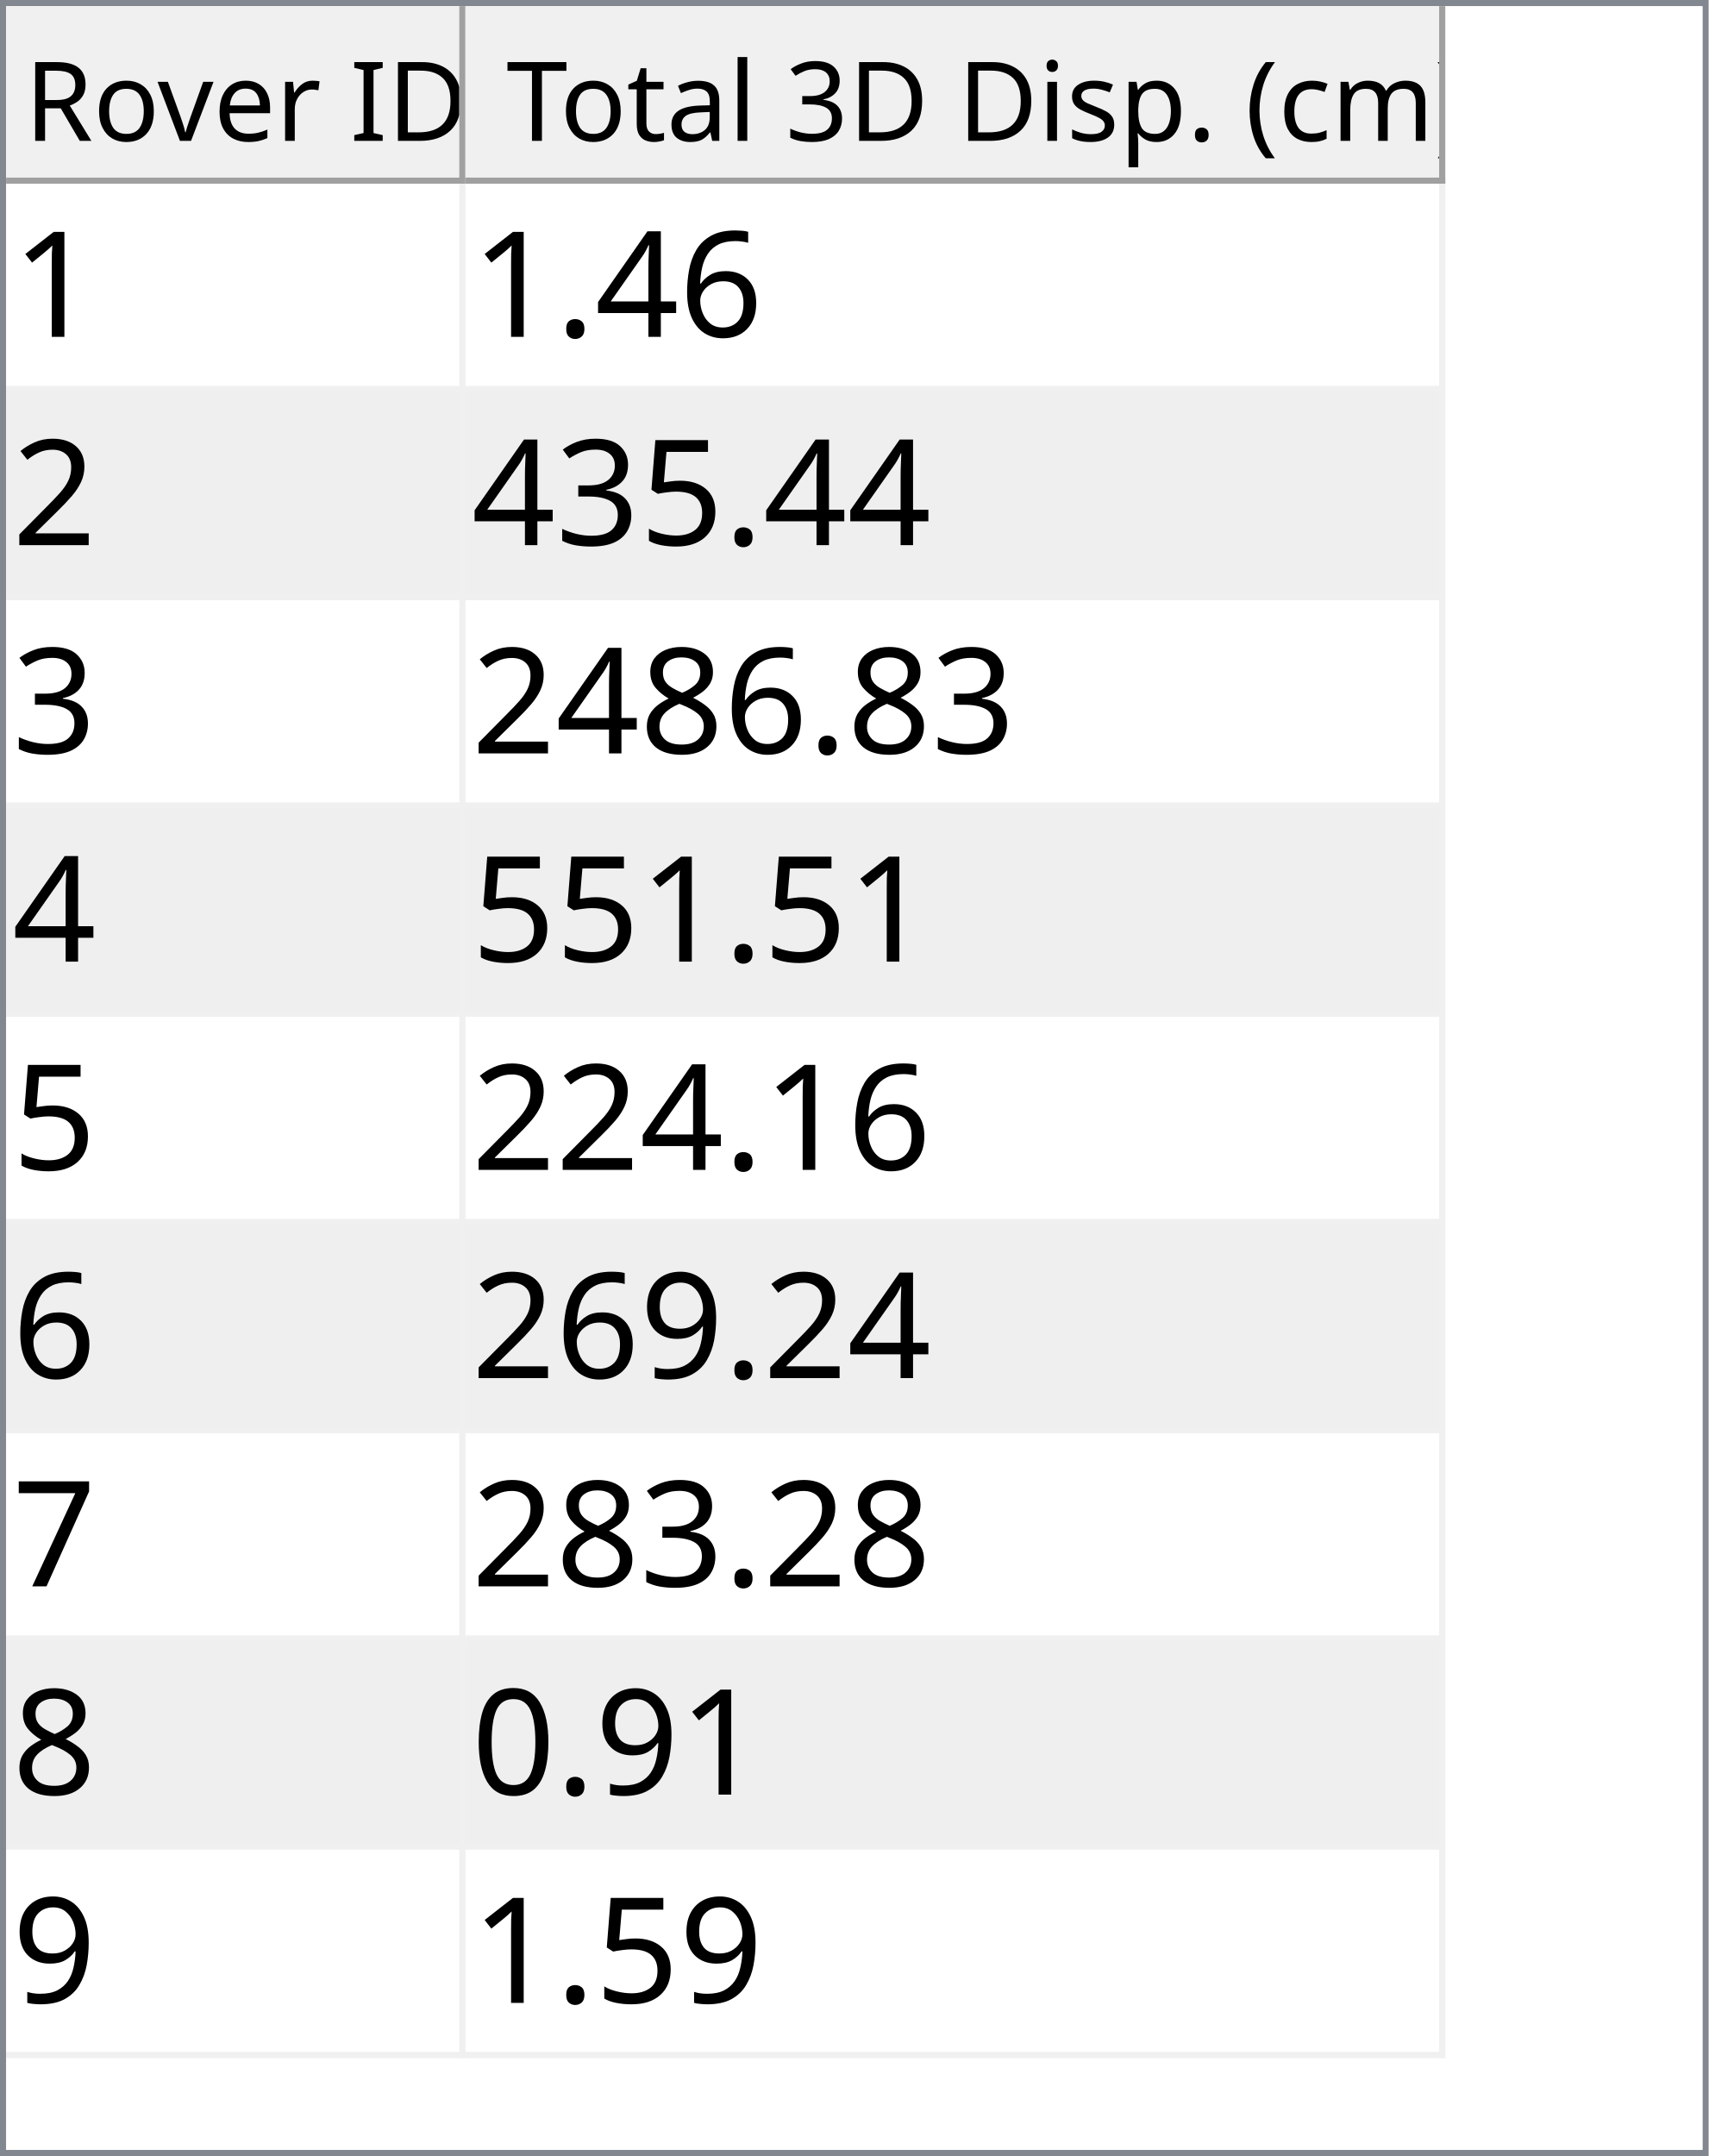
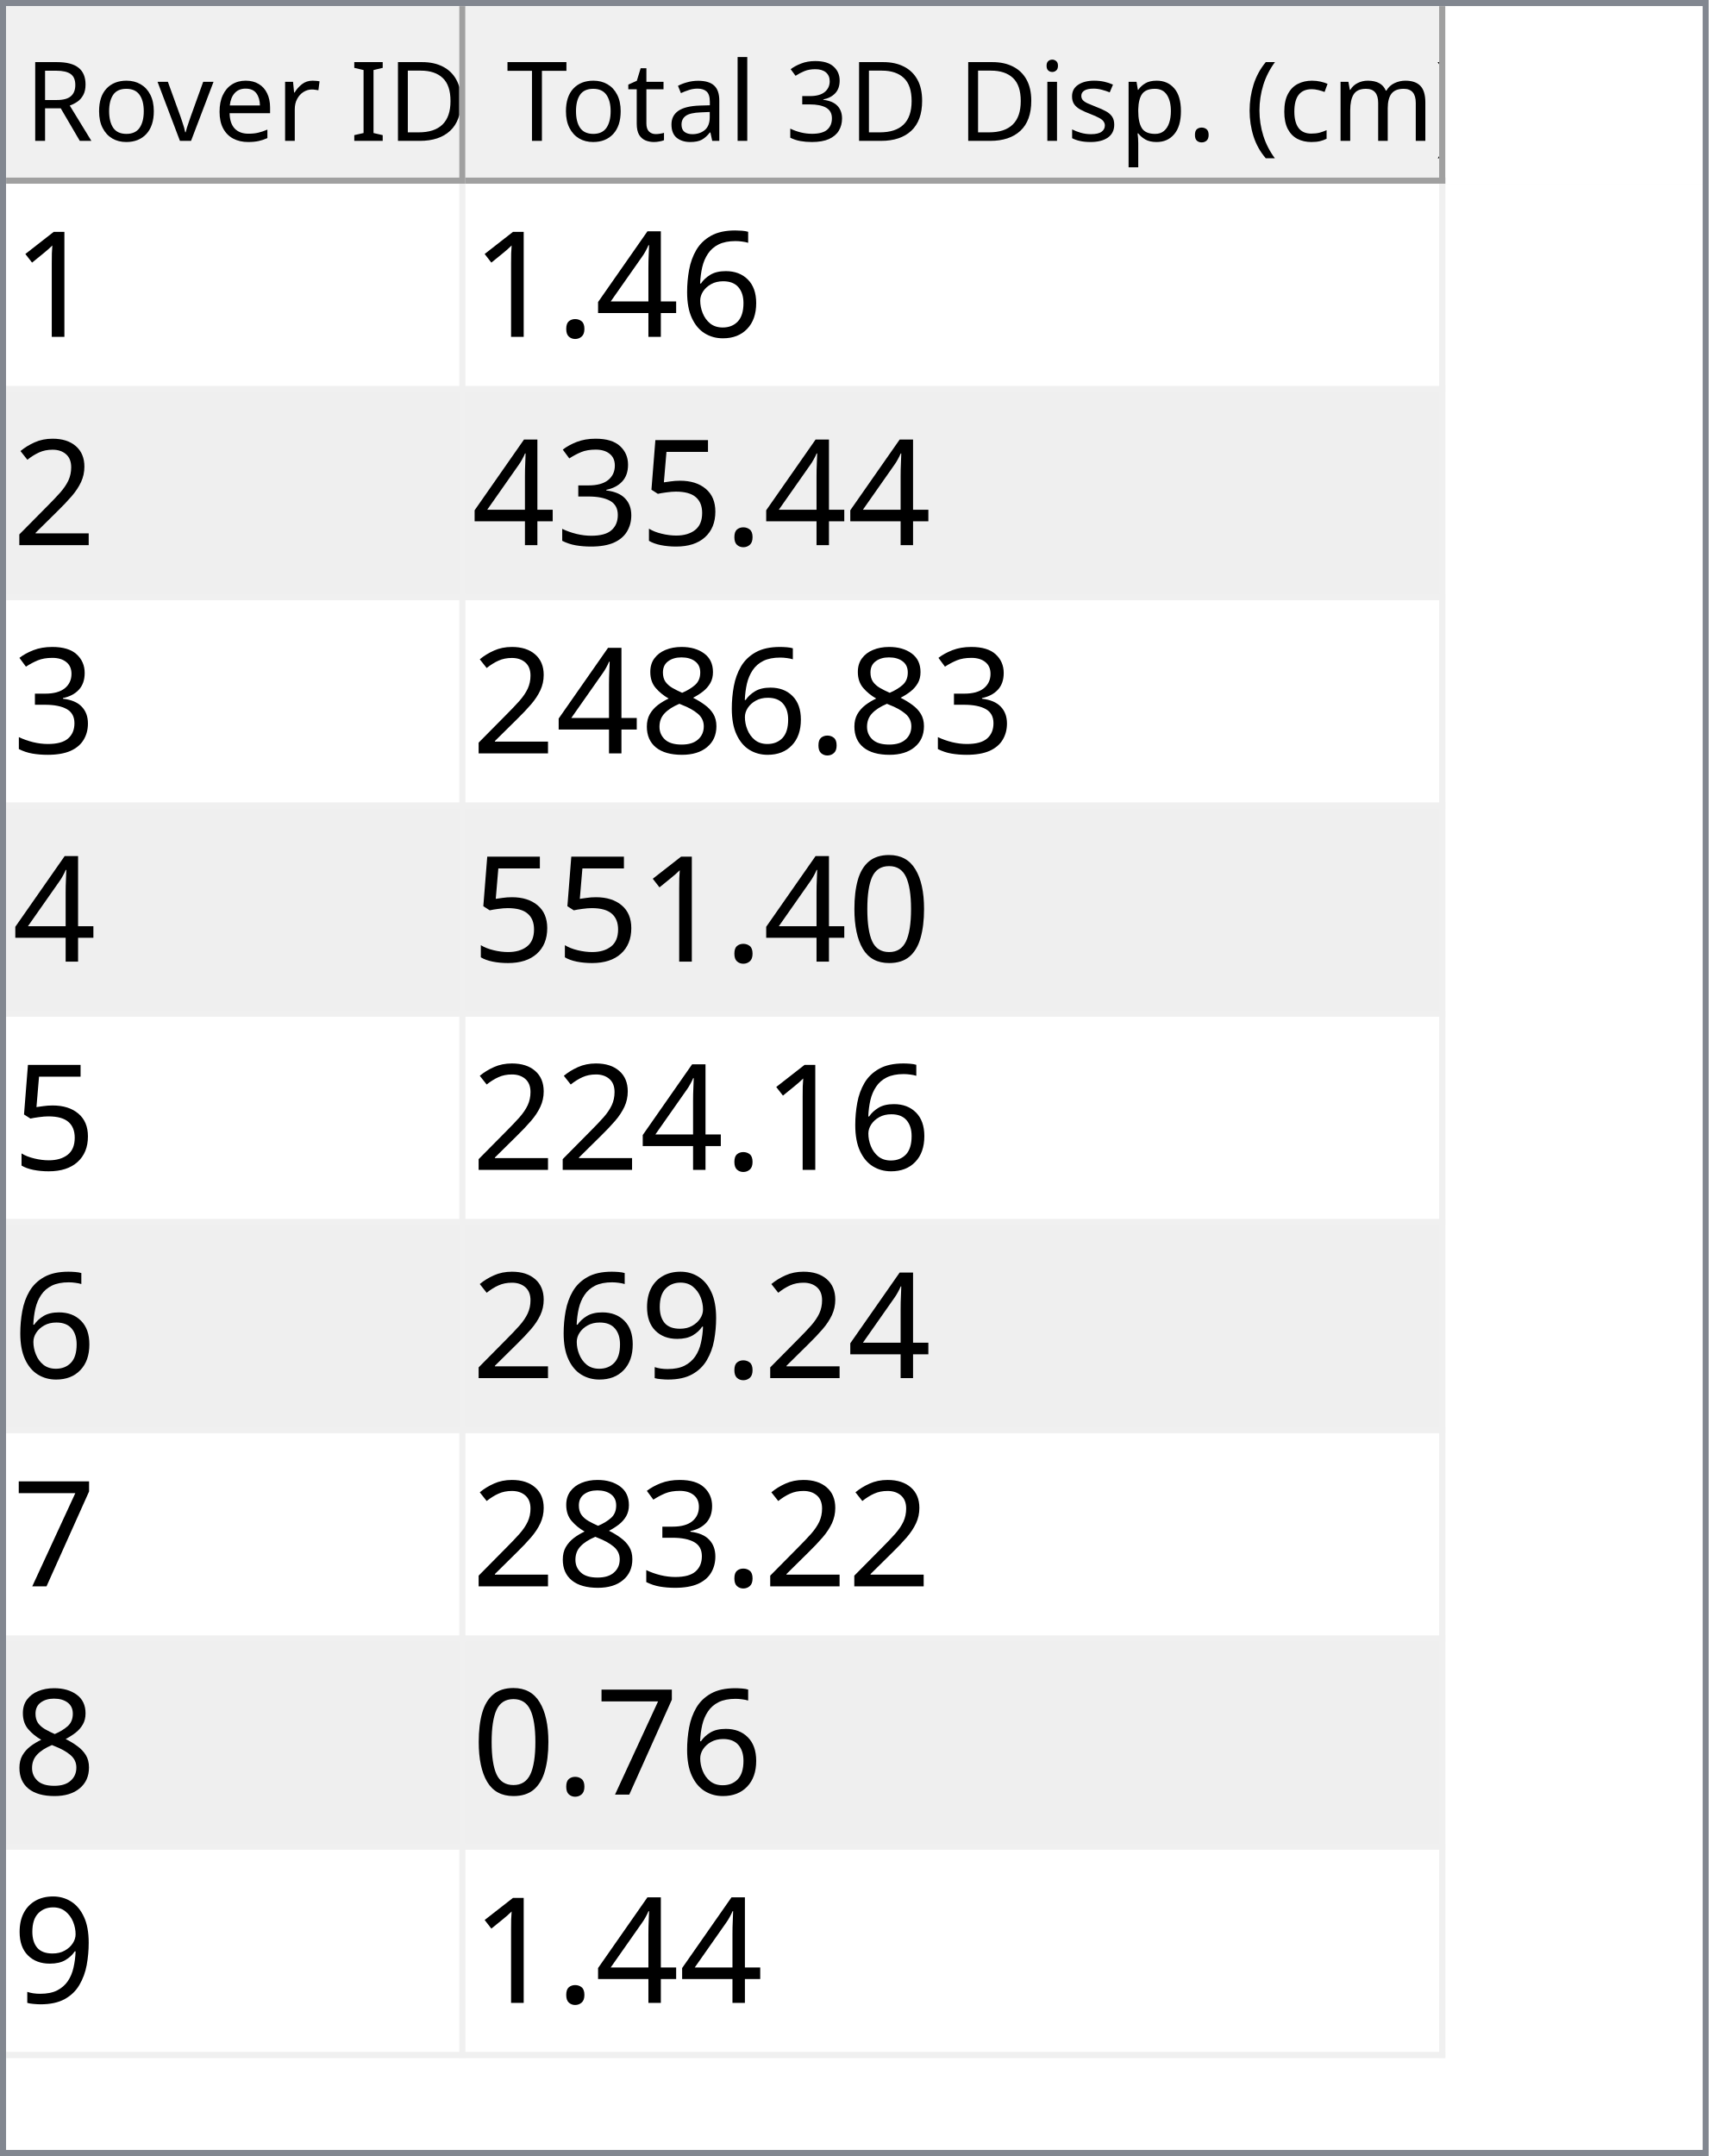
<svg xmlns="http://www.w3.org/2000/svg" style="fill-opacity:1; color-rendering:auto; color-interpolation:auto; text-rendering:auto; stroke:black; stroke-linecap:square; stroke-miterlimit:10; shape-rendering:auto; stroke-opacity:1; fill:black; stroke-dasharray:none; font-weight:normal; stroke-width:1; font-family:'Dialog'; font-style:normal; stroke-linejoin:miter; font-size:12px; stroke-dashoffset:0; image-rendering:auto;" width="279" height="352">
  <defs id="genericDefs" />
  <g>
    <defs id="defs1">
      <clipPath clipPathUnits="userSpaceOnUse" id="clipPath1">
        <path d="M0 0 L279 0 L279 352 L0 352 L0 0 Z" />
      </clipPath>
      <clipPath clipPathUnits="userSpaceOnUse" id="clipPath2">
        <path d="M0 0 L0 352 L279 352 L279 0 Z" />
      </clipPath>
      <clipPath clipPathUnits="userSpaceOnUse" id="clipPath3">
        <path d="M0 0 L0 29 L277 29 L277 0 Z" />
      </clipPath>
      <clipPath clipPathUnits="userSpaceOnUse" id="clipPath4">
        <path d="M0 0 L0 29 L75 29 L75 0 Z" />
      </clipPath>
      <clipPath clipPathUnits="userSpaceOnUse" id="clipPath5">
        <path d="M1 1 L1 28 L74 28 L74 1 Z" />
      </clipPath>
      <clipPath clipPathUnits="userSpaceOnUse" id="clipPath6">
        <path d="M0 0 L0 27 L73 27 L73 0 Z" />
      </clipPath>
      <clipPath clipPathUnits="userSpaceOnUse" id="clipPath7">
        <path d="M-0.5 -0.5 L-0.5 28.5 L74.5 28.5 L74.5 -0.5 Z" />
      </clipPath>
      <clipPath clipPathUnits="userSpaceOnUse" id="clipPath8">
        <path d="M0 0 L0 29 L160 29 L160 0 Z" />
      </clipPath>
      <clipPath clipPathUnits="userSpaceOnUse" id="clipPath9">
        <path d="M1 1 L1 28 L159 28 L159 1 Z" />
      </clipPath>
      <clipPath clipPathUnits="userSpaceOnUse" id="clipPath10">
        <path d="M0 0 L0 27 L158 27 L158 0 Z" />
      </clipPath>
      <clipPath clipPathUnits="userSpaceOnUse" id="clipPath11">
        <path d="M-0.5 -0.5 L-0.5 28.5 L159.5 28.5 L159.5 -0.5 Z" />
      </clipPath>
      <clipPath clipPathUnits="userSpaceOnUse" id="clipPath12">
        <path d="M0 0 L0 321 L277 321 L277 0 Z" />
      </clipPath>
      <clipPath clipPathUnits="userSpaceOnUse" id="clipPath13">
        <path d="M0 0 L0 306 L235 306 L235 0 Z" />
      </clipPath>
      <clipPath clipPathUnits="userSpaceOnUse" id="clipPath14">
        <path d="M-0.5 -0.5 L-0.5 305.5 L234.5 305.5 L234.5 -0.5 Z" />
      </clipPath>
      <clipPath clipPathUnits="userSpaceOnUse" id="clipPath15">
        <path d="M0 0 L0 33 L74 33 L74 0 Z" />
      </clipPath>
      <clipPath clipPathUnits="userSpaceOnUse" id="clipPath16">
        <path d="M0 0 L0 33 L159 33 L159 0 Z" />
      </clipPath>
      <font horiz-adv-x="64.551" id="font1">
        <font-face ascent="107.91" descent="25.098" units-per-em="100" style="font-style:normal; font-family:Segoe UI; font-weight:normal;" />
        <missing-glyph horiz-adv-x="64.551" d="M8.109 0 L8.109 68.266 L56.453 68.266 L56.453 0 L8.109 0 ZM15.328 7.234 L49.219 7.234 L49.219 61.031 L15.328 61.031 L15.328 7.234 Z" />
        <glyph unicode="D" horiz-adv-x="70.117" d="M9.188 0 L9.188 70.016 L28.516 70.016 Q65.531 70.016 65.531 35.891 Q65.531 19.672 55.25 9.836 Q44.969 0 27.734 0 L9.188 0 ZM17.391 62.594 L17.391 7.422 L27.828 7.422 Q41.609 7.422 49.273 14.797 Q56.938 22.172 56.938 35.688 Q56.938 62.594 28.328 62.594 L17.391 62.594 Z" />
        <glyph unicode="I" horiz-adv-x="26.611" d="M17.391 0 L9.188 0 L9.188 70.016 L17.391 70.016 L17.391 0 Z" />
        <glyph unicode=" " horiz-adv-x="27.393" d="" />
        <glyph unicode="r" horiz-adv-x="34.766" d="M34.188 41.891 Q32.078 43.5 28.125 43.5 Q23 43.5 19.555 38.672 Q16.109 33.844 16.109 25.484 L16.109 0 L8.109 0 L8.109 50 L16.109 50 L16.109 39.703 L16.312 39.703 Q18.016 44.969 21.531 47.922 Q25.047 50.875 29.391 50.875 Q32.516 50.875 34.188 50.203 L34.188 41.891 Z" />
        <glyph unicode="e" horiz-adv-x="52.295" d="M48.297 23 L12.984 23 Q13.188 14.656 17.484 10.109 Q21.781 5.562 29.297 5.562 Q37.75 5.562 44.828 11.141 L44.828 3.609 Q38.234 -1.172 27.391 -1.172 Q16.797 -1.172 10.742 5.641 Q4.688 12.453 4.688 24.812 Q4.688 36.469 11.305 43.82 Q17.922 51.172 27.734 51.172 Q37.547 51.172 42.922 44.828 Q48.297 38.484 48.297 27.203 L48.297 23 ZM40.094 29.781 Q40.047 36.719 36.75 40.578 Q33.453 44.438 27.594 44.438 Q21.922 44.438 17.969 40.383 Q14.016 36.328 13.094 29.781 L40.094 29.781 Z" />
        <glyph unicode="v" horiz-adv-x="47.9" d="M47.406 50 L27.484 0 L19.625 0 L0.688 50 L9.469 50 L22.172 13.672 Q23.578 9.672 23.922 6.688 L24.125 6.688 Q24.609 10.453 25.688 13.484 L38.969 50 L47.406 50 Z" />
        <glyph unicode="o" horiz-adv-x="58.594" d="M29 -1.172 Q17.922 -1.172 11.305 5.836 Q4.688 12.844 4.688 24.422 Q4.688 37.016 11.57 44.094 Q18.453 51.172 30.172 51.172 Q41.359 51.172 47.633 44.289 Q53.906 37.406 53.906 25.203 Q53.906 13.234 47.141 6.031 Q40.375 -1.172 29 -1.172 ZM29.594 44.438 Q21.875 44.438 17.383 39.188 Q12.891 33.938 12.891 24.703 Q12.891 15.828 17.43 10.695 Q21.969 5.562 29.594 5.562 Q37.359 5.562 41.531 10.594 Q45.703 15.625 45.703 24.906 Q45.703 34.281 41.531 39.359 Q37.359 44.438 29.594 44.438 Z" />
        <glyph unicode="R" horiz-adv-x="59.814" d="M59.375 0 L49.609 0 L37.891 19.625 Q36.281 22.359 34.766 24.289 Q33.25 26.219 31.664 27.438 Q30.078 28.656 28.25 29.219 Q26.422 29.781 24.125 29.781 L17.391 29.781 L17.391 0 L9.188 0 L9.188 70.016 L30.078 70.016 Q34.672 70.016 38.555 68.867 Q42.438 67.719 45.289 65.375 Q48.141 63.031 49.758 59.547 Q51.375 56.062 51.375 51.375 Q51.375 47.703 50.273 44.656 Q49.172 41.609 47.148 39.211 Q45.125 36.812 42.266 35.133 Q39.406 33.453 35.844 32.516 L35.844 32.328 Q37.594 31.547 38.891 30.547 Q40.188 29.547 41.359 28.18 Q42.531 26.812 43.68 25.078 Q44.828 23.344 46.234 21.047 L59.375 0 ZM17.391 62.594 L17.391 37.203 L28.516 37.203 Q31.594 37.203 34.203 38.133 Q36.812 39.062 38.719 40.797 Q40.625 42.531 41.703 45.047 Q42.781 47.562 42.781 50.688 Q42.781 56.297 39.141 59.445 Q35.5 62.594 28.609 62.594 L17.391 62.594 Z" />
        <glyph unicode=")" horiz-adv-x="30.176" d="M8.297 -15.922 L1.172 -15.922 Q16.406 2.344 16.406 26.812 Q16.406 51.469 1.078 70.016 L8.297 70.016 Q23.531 52.156 23.531 26.703 Q23.531 1.375 8.297 -15.922 Z" />
        <glyph unicode="m" horiz-adv-x="86.133" d="M79.109 0 L71.094 0 L71.094 28.719 Q71.094 37.016 68.531 40.727 Q65.969 44.438 59.906 44.438 Q54.781 44.438 51.195 39.75 Q47.609 35.062 47.609 28.516 L47.609 0 L39.594 0 L39.594 29.688 Q39.594 44.438 28.219 44.438 Q22.953 44.438 19.531 40.016 Q16.109 35.594 16.109 28.516 L16.109 0 L8.109 0 L8.109 50 L16.109 50 L16.109 42.094 L16.312 42.094 Q21.625 51.172 31.844 51.172 Q36.969 51.172 40.773 48.312 Q44.578 45.453 46 40.828 Q51.562 51.172 62.594 51.172 Q79.109 51.172 79.109 30.812 L79.109 0 Z" />
        <glyph unicode="c" horiz-adv-x="46.191" d="M42.188 2.297 Q36.422 -1.172 28.516 -1.172 Q17.828 -1.172 11.258 5.789 Q4.688 12.75 4.688 23.828 Q4.688 36.188 11.766 43.68 Q18.844 51.172 30.672 51.172 Q37.25 51.172 42.281 48.734 L42.281 40.531 Q36.719 44.438 30.375 44.438 Q22.703 44.438 17.797 38.945 Q12.891 33.453 12.891 24.516 Q12.891 15.719 17.508 10.641 Q22.125 5.562 29.891 5.562 Q36.422 5.562 42.188 9.906 L42.188 2.297 Z" />
        <glyph unicode="(" horiz-adv-x="30.176" d="M29.109 -15.922 L21.969 -15.922 Q6.844 1.375 6.844 26.703 Q6.844 52.156 21.969 70.016 L29.203 70.016 Q13.875 51.469 13.875 26.812 Q13.875 2.344 29.109 -15.922 Z" />
        <glyph unicode="." horiz-adv-x="21.68" d="M10.891 -1.078 Q8.641 -1.078 7.055 0.539 Q5.469 2.156 5.469 4.391 Q5.469 6.641 7.055 8.273 Q8.641 9.906 10.891 9.906 Q13.188 9.906 14.797 8.273 Q16.406 6.641 16.406 4.391 Q16.406 2.156 14.797 0.539 Q13.188 -1.078 10.891 -1.078 Z" />
        <glyph unicode="p" horiz-adv-x="58.789" d="M16.312 7.234 L16.109 7.234 L16.109 -23 L8.109 -23 L8.109 50 L16.109 50 L16.109 41.219 L16.312 41.219 Q22.219 51.172 33.594 51.172 Q43.266 51.172 48.688 44.461 Q54.109 37.75 54.109 26.469 Q54.109 13.922 48 6.375 Q41.891 -1.172 31.297 -1.172 Q21.578 -1.172 16.312 7.234 ZM16.109 27.391 L16.109 20.406 Q16.109 14.203 20.141 9.883 Q24.172 5.562 30.375 5.562 Q37.641 5.562 41.773 11.133 Q45.906 16.703 45.906 26.609 Q45.906 34.969 42.047 39.703 Q38.188 44.438 31.594 44.438 Q24.609 44.438 20.359 39.578 Q16.109 34.719 16.109 27.391 Z" />
        <glyph unicode="s" horiz-adv-x="42.432" d="M5.078 1.812 L5.078 10.406 Q11.625 5.562 19.484 5.562 Q30.031 5.562 30.031 12.594 Q30.031 14.594 29.125 15.992 Q28.219 17.391 26.68 18.461 Q25.141 19.531 23.07 20.383 Q21 21.234 18.609 22.172 Q15.281 23.484 12.766 24.828 Q10.25 26.172 8.57 27.859 Q6.891 29.547 6.031 31.695 Q5.172 33.844 5.172 36.719 Q5.172 40.234 6.789 42.945 Q8.406 45.656 11.086 47.484 Q13.766 49.312 17.211 50.242 Q20.656 51.172 24.312 51.172 Q30.812 51.172 35.938 48.922 L35.938 40.828 Q30.422 44.438 23.25 44.438 Q21 44.438 19.195 43.922 Q17.391 43.406 16.094 42.477 Q14.797 41.547 14.086 40.258 Q13.375 38.969 13.375 37.406 Q13.375 35.453 14.086 34.133 Q14.797 32.812 16.164 31.789 Q17.531 30.766 19.484 29.938 Q21.438 29.109 23.922 28.125 Q27.25 26.859 29.883 25.516 Q32.516 24.172 34.375 22.484 Q36.234 20.797 37.234 18.602 Q38.234 16.406 38.234 13.375 Q38.234 9.672 36.602 6.938 Q34.969 4.203 32.234 2.398 Q29.5 0.594 25.93 -0.289 Q22.359 -1.172 18.453 -1.172 Q10.75 -1.172 5.078 1.812 Z" />
        <glyph unicode="i" horiz-adv-x="24.219" d="M12.203 62.703 Q10.062 62.703 8.547 64.164 Q7.031 65.625 7.031 67.875 Q7.031 70.125 8.547 71.609 Q10.062 73.094 12.203 73.094 Q14.406 73.094 15.945 71.609 Q17.484 70.125 17.484 67.875 Q17.484 65.719 15.945 64.211 Q14.406 62.703 12.203 62.703 ZM16.109 0 L8.109 0 L8.109 50 L16.109 50 L16.109 0 Z" />
        <glyph unicode="3" horiz-adv-x="53.906" d="M46.531 19.828 Q46.531 15.094 44.75 11.211 Q42.969 7.328 39.719 4.57 Q36.469 1.812 31.93 0.297 Q27.391 -1.219 21.922 -1.219 Q11.922 -1.219 6 2.594 L6 11.188 Q13.094 5.609 22.219 5.609 Q25.875 5.609 28.828 6.539 Q31.781 7.469 33.906 9.227 Q36.031 10.984 37.18 13.477 Q38.328 15.969 38.328 19.094 Q38.328 32.812 18.797 32.812 L12.984 32.812 L12.984 39.594 L18.5 39.594 Q35.797 39.594 35.797 52.484 Q35.797 64.406 22.609 64.406 Q15.188 64.406 8.688 59.422 L8.688 67.188 Q15.375 71.188 24.609 71.188 Q29 71.188 32.57 69.969 Q36.141 68.75 38.68 66.555 Q41.219 64.359 42.609 61.281 Q44 58.203 44 54.5 Q44 40.672 30.031 36.719 L30.031 36.531 Q33.594 36.141 36.625 34.797 Q39.656 33.453 41.852 31.305 Q44.047 29.156 45.289 26.25 Q46.531 23.344 46.531 19.828 Z" />
        <glyph unicode="l" horiz-adv-x="24.219" d="M16.109 0 L8.109 0 L8.109 74.031 L16.109 74.031 L16.109 0 Z" />
        <glyph unicode="a" horiz-adv-x="50.879" d="M43.891 0 L35.891 0 L35.891 7.812 L35.688 7.812 Q30.469 -1.172 20.312 -1.172 Q12.844 -1.172 8.617 2.781 Q4.391 6.734 4.391 13.281 Q4.391 27.297 20.906 29.594 L35.891 31.688 Q35.891 44.438 25.594 44.438 Q16.547 44.438 9.281 38.281 L9.281 46.484 Q16.656 51.172 26.266 51.172 Q43.891 51.172 43.891 32.516 L43.891 0 ZM35.891 25.297 L23.828 23.641 Q18.266 22.859 15.43 20.875 Q12.594 18.891 12.594 13.875 Q12.594 10.203 15.211 7.883 Q17.828 5.562 22.172 5.562 Q28.125 5.562 32.008 9.742 Q35.891 13.922 35.891 20.312 L35.891 25.297 Z" />
        <glyph unicode="t" horiz-adv-x="33.887" d="M31.297 0.484 Q28.469 -1.078 23.828 -1.078 Q10.688 -1.078 10.688 13.578 L10.688 43.172 L2.094 43.172 L2.094 50 L10.688 50 L10.688 62.203 L18.703 64.797 L18.703 50 L31.297 50 L31.297 43.172 L18.703 43.172 L18.703 14.984 Q18.703 9.969 20.414 7.82 Q22.125 5.672 26.078 5.672 Q29.109 5.672 31.297 7.328 L31.297 0.484 Z" />
        <glyph unicode="T" horiz-adv-x="52.393" d="M50.594 62.594 L30.375 62.594 L30.375 0 L22.172 0 L22.172 62.594 L2 62.594 L2 70.016 L50.594 70.016 L50.594 62.594 Z" />
      </font>
      <font horiz-adv-x="75.0" id="font2">
        <font-face ascent="100.537" descent="21.973" units-per-em="100" style="font-style:normal; font-family:sans-serif; font-weight:normal;" />
        <missing-glyph horiz-adv-x="75.0" d="M12.5 0 L12.5 62.5 L62.5 62.5 L62.5 0 L12.5 0 ZM14.062 1.562 L60.938 1.562 L60.938 60.938 L14.062 60.938 L14.062 1.562 Z" />
        <glyph unicode="1" horiz-adv-x="55.615" d="M37.25 0 L28.469 0 L28.469 56 Q25.297 52.984 20.141 49.953 Q14.984 46.922 10.891 45.406 L10.891 53.906 Q18.266 57.375 23.781 62.305 Q29.297 67.234 31.594 71.875 L37.25 71.875 L37.25 0 Z" />
        <glyph unicode="6" horiz-adv-x="55.615" d="M49.75 54.047 L41.016 53.375 Q39.844 58.547 37.703 60.891 Q34.125 64.656 28.906 64.656 Q24.703 64.656 21.531 62.312 Q17.391 59.281 14.992 53.469 Q12.594 47.656 12.5 36.922 Q15.672 41.75 20.266 44.094 Q24.859 46.438 29.891 46.438 Q38.672 46.438 44.852 39.969 Q51.031 33.5 51.031 23.25 Q51.031 16.5 48.125 10.719 Q45.219 4.938 40.141 1.859 Q35.062 -1.219 28.609 -1.219 Q17.625 -1.219 10.695 6.859 Q3.766 14.938 3.766 33.5 Q3.766 54.25 11.422 63.672 Q18.109 71.875 29.438 71.875 Q37.891 71.875 43.289 67.141 Q48.688 62.406 49.75 54.047 ZM13.875 23.188 Q13.875 18.656 15.797 14.508 Q17.719 10.359 21.188 8.18 Q24.656 6 28.469 6 Q34.031 6 38.039 10.492 Q42.047 14.984 42.047 22.703 Q42.047 30.125 38.086 34.398 Q34.125 38.672 28.125 38.672 Q22.172 38.672 18.023 34.398 Q13.875 30.125 13.875 23.188 Z" />
        <glyph unicode="4" horiz-adv-x="55.615" d="M32.328 0 L32.328 17.141 L1.266 17.141 L1.266 25.203 L33.938 71.578 L41.109 71.578 L41.109 25.203 L50.781 25.203 L50.781 17.141 L41.109 17.141 L41.109 0 L32.328 0 ZM32.328 25.203 L32.328 57.469 L9.906 25.203 L32.328 25.203 Z" />
        <glyph unicode="." horiz-adv-x="27.783" d="M9.078 0 L9.078 10.016 L19.094 10.016 L19.094 0 L9.078 0 Z" />
        <glyph unicode="2" horiz-adv-x="55.615" d="M50.344 8.453 L50.344 0 L3.031 0 Q2.938 3.172 4.047 6.109 Q5.859 10.938 9.836 15.625 Q13.812 20.312 21.344 26.469 Q33.016 36.031 37.117 41.625 Q41.219 47.219 41.219 52.203 Q41.219 57.422 37.477 61.008 Q33.734 64.594 27.734 64.594 Q21.391 64.594 17.578 60.789 Q13.766 56.984 13.719 50.25 L4.688 51.172 Q5.609 61.281 11.664 66.578 Q17.719 71.875 27.938 71.875 Q38.234 71.875 44.242 66.164 Q50.25 60.453 50.25 52 Q50.25 47.703 48.492 43.555 Q46.734 39.406 42.656 34.812 Q38.578 30.219 29.109 22.219 Q21.188 15.578 18.945 13.211 Q16.703 10.844 15.234 8.453 L50.344 8.453 Z" />
        <glyph unicode="5" horiz-adv-x="55.615" d="M4.156 18.75 L13.375 19.531 Q14.406 12.797 18.141 9.398 Q21.875 6 27.156 6 Q33.5 6 37.891 10.789 Q42.281 15.578 42.281 23.484 Q42.281 31 38.062 35.352 Q33.844 39.703 27 39.703 Q22.75 39.703 19.336 37.773 Q15.922 35.844 13.969 32.766 L5.719 33.844 L12.641 70.609 L48.25 70.609 L48.25 62.203 L19.672 62.203 L15.828 42.969 Q22.266 47.469 29.344 47.469 Q38.719 47.469 45.164 40.969 Q51.609 34.469 51.609 24.266 Q51.609 14.547 45.953 7.469 Q39.062 -1.219 27.156 -1.219 Q17.391 -1.219 11.211 4.25 Q5.031 9.719 4.156 18.75 Z" />
        <glyph unicode="3" horiz-adv-x="55.615" d="M4.203 18.891 L12.984 20.062 Q14.5 12.594 18.141 9.297 Q21.781 6 27 6 Q33.203 6 37.477 10.297 Q41.75 14.594 41.75 20.953 Q41.75 27 37.797 30.93 Q33.844 34.859 27.734 34.859 Q25.25 34.859 21.531 33.891 L22.516 41.609 Q23.391 41.5 23.922 41.5 Q29.547 41.5 34.039 44.43 Q38.531 47.359 38.531 53.469 Q38.531 58.297 35.258 61.477 Q31.984 64.656 26.812 64.656 Q21.688 64.656 18.266 61.43 Q14.844 58.203 13.875 51.766 L5.078 53.328 Q6.688 62.156 12.398 67.016 Q18.109 71.875 26.609 71.875 Q32.469 71.875 37.398 69.359 Q42.328 66.844 44.945 62.5 Q47.562 58.156 47.562 53.266 Q47.562 48.641 45.07 44.828 Q42.578 41.016 37.703 38.766 Q44.047 37.312 47.562 32.695 Q51.078 28.078 51.078 21.141 Q51.078 11.766 44.242 5.25 Q37.406 -1.266 26.953 -1.266 Q17.531 -1.266 11.305 4.352 Q5.078 9.969 4.203 18.891 Z" />
        <glyph unicode="8" horiz-adv-x="55.615" d="M17.672 38.812 Q12.203 40.828 9.57 44.539 Q6.938 48.25 6.938 53.422 Q6.938 61.234 12.555 66.555 Q18.172 71.875 27.484 71.875 Q36.859 71.875 42.578 66.43 Q48.297 60.984 48.297 53.172 Q48.297 48.188 45.68 44.508 Q43.062 40.828 37.75 38.812 Q44.344 36.672 47.781 31.883 Q51.219 27.094 51.219 20.453 Q51.219 11.281 44.727 5.031 Q38.234 -1.219 27.641 -1.219 Q17.047 -1.219 10.547 5.055 Q4.047 11.328 4.047 20.703 Q4.047 27.688 7.594 32.398 Q11.141 37.109 17.672 38.812 ZM15.922 53.719 Q15.922 48.641 19.195 45.414 Q22.469 42.188 27.688 42.188 Q32.766 42.188 36.016 45.383 Q39.266 48.578 39.266 53.219 Q39.266 58.062 35.914 61.359 Q32.562 64.656 27.594 64.656 Q22.562 64.656 19.242 61.43 Q15.922 58.203 15.922 53.719 ZM13.094 20.656 Q13.094 16.891 14.875 13.375 Q16.656 9.859 20.172 7.93 Q23.688 6 27.734 6 Q34.031 6 38.133 10.055 Q42.234 14.109 42.234 20.359 Q42.234 26.703 38.016 30.859 Q33.797 35.016 27.438 35.016 Q21.234 35.016 17.164 30.914 Q13.094 26.812 13.094 20.656 Z" />
+         <glyph unicode="0" horiz-adv-x="55.615" d="M4.156 35.297 Q4.156 48 6.766 55.742 Q9.375 63.484 14.523 67.68 Q19.672 71.875 27.484 71.875 Q33.25 71.875 37.594 69.555 Q41.938 67.234 44.773 62.867 Q47.609 58.5 49.219 52.227 Q50.828 45.953 50.828 35.297 Q50.828 22.703 48.242 14.969 Q45.656 7.234 40.508 3.008 Q35.359 -1.219 27.484 -1.219 Q17.141 -1.219 11.234 6.203 Q4.156 15.141 4.156 35.297 ZM13.188 35.297 Q13.188 17.672 17.312 11.836 Q21.438 6 27.484 6 Q33.547 6 37.672 11.859 Q41.797 17.719 41.797 35.297 Q41.797 52.984 37.672 58.789 Q33.547 64.594 27.391 64.594 Q21.344 64.594 17.719 59.469 Q13.188 52.938 13.188 35.297 Z" />
        <glyph unicode="9" horiz-adv-x="55.615" d="M5.469 16.547 L13.922 17.328 Q14.984 11.375 18.016 8.688 Q21.047 6 25.781 6 Q29.828 6 32.883 7.859 Q35.938 9.719 37.891 12.82 Q39.844 15.922 41.164 21.195 Q42.484 26.469 42.484 31.938 Q42.484 32.516 42.438 33.688 Q39.797 29.5 35.234 26.883 Q30.672 24.266 25.344 24.266 Q16.453 24.266 10.305 30.711 Q4.156 37.156 4.156 47.703 Q4.156 58.594 10.578 65.234 Q17 71.875 26.656 71.875 Q33.641 71.875 39.43 68.117 Q45.219 64.359 48.219 57.398 Q51.219 50.438 51.219 37.25 Q51.219 23.531 48.242 15.406 Q45.266 7.281 39.383 3.031 Q33.5 -1.219 25.594 -1.219 Q17.188 -1.219 11.867 3.445 Q6.547 8.109 5.469 16.547 ZM41.453 48.141 Q41.453 55.719 37.43 60.156 Q33.406 64.594 27.734 64.594 Q21.875 64.594 17.531 59.812 Q13.188 55.031 13.188 47.406 Q13.188 40.578 17.312 36.305 Q21.438 32.031 27.484 32.031 Q33.594 32.031 37.523 36.305 Q41.453 40.578 41.453 48.141 Z" />
        <glyph unicode="7" horiz-adv-x="55.615" d="M4.734 62.203 L4.734 70.656 L51.078 70.656 L51.078 63.812 Q44.234 56.547 37.523 44.484 Q30.812 32.422 27.156 19.672 Q24.516 10.688 23.781 0 L14.75 0 Q14.891 8.453 18.062 20.414 Q21.234 32.375 27.172 43.484 Q33.109 54.594 39.797 62.203 L4.734 62.203 Z" />
-         <glyph unicode="0" horiz-adv-x="55.615" d="M4.156 35.297 Q4.156 48 6.766 55.742 Q9.375 63.484 14.523 67.68 Q19.672 71.875 27.484 71.875 Q33.25 71.875 37.594 69.555 Q41.938 67.234 44.773 62.867 Q47.609 58.5 49.219 52.227 Q50.828 45.953 50.828 35.297 Q50.828 22.703 48.242 14.969 Q45.656 7.234 40.508 3.008 Q35.359 -1.219 27.484 -1.219 Q17.141 -1.219 11.234 6.203 Q4.156 15.141 4.156 35.297 ZM13.188 35.297 Q13.188 17.672 17.312 11.836 Q21.438 6 27.484 6 Q33.547 6 37.672 11.859 Q41.797 17.719 41.797 35.297 Q41.797 52.984 37.672 58.789 Q33.547 64.594 27.391 64.594 Q21.344 64.594 17.719 59.469 Q13.188 52.938 13.188 35.297 Z" />
      </font>
    </defs>
    <g style="fill:white; stroke:white;">
      <rect x="0" y="0" width="279" style="clip-path:url(#clipPath1); stroke:none;" height="352" />
    </g>
    <g style="fill:white; text-rendering:optimizeSpeed; color-rendering:optimizeSpeed; image-rendering:optimizeSpeed; shape-rendering:crispEdges; stroke:white; color-interpolation:sRGB;">
      <rect x="0" width="279" height="352" y="0" style="stroke:none;" />
      <path style="stroke:none;" d="M0 353 L279 353 L279 0 L0 0 Z" />
    </g>
    <g style="fill:rgb(240,240,240); font-size:18px; font-family:'Segoe UI'; stroke:rgb(240,240,240);">
      <rect x="0" y="0" width="279" style="clip-path:url(#clipPath2); stroke:none;" height="352" />
    </g>
    <g style="fill:rgb(130,135,144); font-size:18px; font-family:'Segoe UI'; stroke:rgb(130,135,144);">
      <path d="M0 0 L279 0 L279 352 L0 352 L0 0 ZM1 1 L278 1 L278 351 L1 351 L1 1 Z" style="fill-rule:evenodd; clip-path:url(#clipPath2); stroke:none;" />
    </g>
    <g style="fill:white; font-size:18px; font-family:'Segoe UI'; stroke:white;" transform="translate(1,1)">
      <rect x="0" y="0" width="277" style="clip-path:url(#clipPath3); stroke:none;" height="29" />
    </g>
    <g style="fill:rgb(240,240,240); font-size:18px; font-family:'Segoe UI'; stroke:rgb(240,240,240);" transform="translate(1,1)">
      <rect x="0" y="0" width="75" style="clip-path:url(#clipPath4); stroke:none;" height="29" />
    </g>
    <g style="font-family:'Segoe UI'; font-size:18px;" transform="translate(2,2)">
      <text x="2" xml:space="preserve" y="21" style="clip-path:url(#clipPath6); stroke:none;">Rover ID</text>
    </g>
    <g transform="translate(1.5,1.5)" style="fill:rgb(160,160,160); font-size:18px; font-family:'Segoe UI'; stroke:rgb(160,160,160); stroke-linejoin:bevel;">
      <line x1="74" x2="74" y1="0" style="fill:none; clip-path:url(#clipPath7);" y2="28" />
    </g>
    <g transform="matrix(1,0,0,1,1,1) translate(0.5,0.5)" style="fill:rgb(160,160,160); font-size:18px; font-family:'Segoe UI'; stroke:rgb(160,160,160); stroke-linejoin:bevel;">
      <line x1="0" x2="74" y1="28" style="fill:none; clip-path:url(#clipPath7);" y2="28" />
    </g>
    <g style="fill:rgb(240,240,240); font-size:18px; font-family:'Segoe UI'; stroke:rgb(240,240,240);" transform="translate(76,1)">
      <rect x="0" y="0" width="160" style="clip-path:url(#clipPath8); stroke:none;" height="29" />
    </g>
    <g style="font-family:'Segoe UI'; font-size:18px;" transform="translate(77,2)">
      <text x="1" xml:space="preserve" y="21" style="clip-path:url(#clipPath10); stroke:none;"> Total 3D Disp. (cm)</text>
    </g>
    <g transform="translate(76.5,1.5)" style="fill:rgb(160,160,160); font-size:18px; font-family:'Segoe UI'; stroke:rgb(160,160,160); stroke-linejoin:bevel;">
      <line x1="159" x2="159" y1="0" style="fill:none; clip-path:url(#clipPath11);" y2="28" />
    </g>
    <g transform="matrix(1,0,0,1,76,1) translate(0.5,0.5)" style="fill:rgb(160,160,160); font-size:18px; font-family:'Segoe UI'; stroke:rgb(160,160,160); stroke-linejoin:bevel;">
      <line x1="0" x2="159" y1="28" style="fill:none; clip-path:url(#clipPath11);" y2="28" />
    </g>
    <g style="fill:white; font-size:18px; font-family:'Segoe UI'; stroke:white;" transform="translate(1,30)">
      <rect x="0" y="0" width="277" style="clip-path:url(#clipPath12); stroke:none;" height="321" />
    </g>
    <g style="fill:rgb(240,240,240); font-size:24px; font-family:sans-serif; stroke:rgb(240,240,240);" transform="translate(1,30)">
      <rect x="0" y="0" width="235" style="clip-path:url(#clipPath13); stroke:none;" height="306" />
      <line transform="translate(0.5,0.5)" x1="0" x2="234" y1="33" style="clip-path:url(#clipPath14); fill:none; stroke-linejoin:bevel;" y2="33" />
    </g>
    <g transform="matrix(1,0,0,1,1,30) translate(0.5,0.5)" style="fill:rgb(240,240,240); font-size:24px; font-family:sans-serif; stroke:rgb(240,240,240); stroke-linejoin:bevel;">
      <line x1="0" x2="234" y1="67" style="fill:none; clip-path:url(#clipPath14);" y2="67" />
    </g>
    <g transform="matrix(1,0,0,1,1,30) translate(0.5,0.5)" style="fill:rgb(240,240,240); font-size:24px; font-family:sans-serif; stroke:rgb(240,240,240); stroke-linejoin:bevel;">
      <line x1="0" x2="234" y1="101" style="fill:none; clip-path:url(#clipPath14);" y2="101" />
    </g>
    <g transform="matrix(1,0,0,1,1,30) translate(0.5,0.5)" style="fill:rgb(240,240,240); font-size:24px; font-family:sans-serif; stroke:rgb(240,240,240); stroke-linejoin:bevel;">
      <line x1="0" x2="234" y1="135" style="fill:none; clip-path:url(#clipPath14);" y2="135" />
    </g>
    <g transform="matrix(1,0,0,1,1,30) translate(0.5,0.5)" style="fill:rgb(240,240,240); font-size:24px; font-family:sans-serif; stroke:rgb(240,240,240); stroke-linejoin:bevel;">
      <line x1="0" x2="234" y1="169" style="fill:none; clip-path:url(#clipPath14);" y2="169" />
    </g>
    <g transform="matrix(1,0,0,1,1,30) translate(0.5,0.5)" style="fill:rgb(240,240,240); font-size:24px; font-family:sans-serif; stroke:rgb(240,240,240); stroke-linejoin:bevel;">
      <line x1="0" x2="234" y1="203" style="fill:none; clip-path:url(#clipPath14);" y2="203" />
    </g>
    <g transform="matrix(1,0,0,1,1,30) translate(0.5,0.5)" style="fill:rgb(240,240,240); font-size:24px; font-family:sans-serif; stroke:rgb(240,240,240); stroke-linejoin:bevel;">
      <line x1="0" x2="234" y1="237" style="fill:none; clip-path:url(#clipPath14);" y2="237" />
    </g>
    <g transform="matrix(1,0,0,1,1,30) translate(0.5,0.5)" style="fill:rgb(240,240,240); font-size:24px; font-family:sans-serif; stroke:rgb(240,240,240); stroke-linejoin:bevel;">
      <line x1="0" x2="234" y1="271" style="fill:none; clip-path:url(#clipPath14);" y2="271" />
    </g>
    <g transform="matrix(1,0,0,1,1,30) translate(0.5,0.5)" style="fill:rgb(240,240,240); font-size:24px; font-family:sans-serif; stroke:rgb(240,240,240); stroke-linejoin:bevel;">
      <line x1="0" x2="234" y1="305" style="fill:none; clip-path:url(#clipPath14);" y2="305" />
    </g>
    <g transform="matrix(1,0,0,1,1,30) translate(0.5,0.5)" style="fill:rgb(240,240,240); font-size:24px; font-family:sans-serif; stroke:rgb(240,240,240); stroke-linejoin:bevel;">
      <line x1="74" x2="74" y1="0" style="fill:none; clip-path:url(#clipPath14);" y2="305" />
    </g>
    <g transform="matrix(1,0,0,1,1,30) translate(0.5,0.5)" style="fill:rgb(240,240,240); font-size:24px; font-family:sans-serif; stroke:rgb(240,240,240); stroke-linejoin:bevel;">
      <line x1="234" x2="234" y1="0" style="fill:none; clip-path:url(#clipPath14);" y2="305" />
    </g>
    <g style="fill:white; font-size:24px; font-family:sans-serif; stroke:white;" transform="matrix(1,0,0,1,1,30)">
      <rect x="0" y="0" width="74" style="clip-path:url(#clipPath15); stroke:none;" height="33" />
      <text x="1" y="25" style="fill:black; clip-path:url(#clipPath15); stroke:none;" xml:space="preserve">1</text>
    </g>
    <g style="fill:white; font-size:24px; font-family:sans-serif; stroke:white;" transform="matrix(1,0,0,1,1,30) translate(75,0)">
      <rect x="0" y="0" width="159" style="clip-path:url(#clipPath16); stroke:none;" height="33" />
      <text x="1" y="25" style="fill:black; clip-path:url(#clipPath16); stroke:none;" xml:space="preserve">1.46</text>
    </g>
    <g style="fill:rgb(239,239,239); font-size:24px; font-family:sans-serif; stroke:rgb(239,239,239);" transform="matrix(1,0,0,1,1,30) translate(0,34)">
      <rect x="0" y="0" width="74" style="clip-path:url(#clipPath15); stroke:none;" height="33" />
      <text x="1" y="25" style="fill:black; clip-path:url(#clipPath15); stroke:none;" xml:space="preserve">2</text>
    </g>
    <g style="fill:rgb(239,239,239); font-size:24px; font-family:sans-serif; stroke:rgb(239,239,239);" transform="matrix(1,0,0,1,1,30) translate(75,34)">
      <rect x="0" y="0" width="159" style="clip-path:url(#clipPath16); stroke:none;" height="33" />
      <text x="1" y="25" style="fill:black; clip-path:url(#clipPath16); stroke:none;" xml:space="preserve">435.44</text>
    </g>
    <g style="fill:white; font-size:24px; font-family:sans-serif; stroke:white;" transform="matrix(1,0,0,1,1,30) translate(0,68)">
      <rect x="0" y="0" width="74" style="clip-path:url(#clipPath15); stroke:none;" height="33" />
      <text x="1" y="25" style="fill:black; clip-path:url(#clipPath15); stroke:none;" xml:space="preserve">3</text>
    </g>
    <g style="fill:white; font-size:24px; font-family:sans-serif; stroke:white;" transform="matrix(1,0,0,1,1,30) translate(75,68)">
      <rect x="0" y="0" width="159" style="clip-path:url(#clipPath16); stroke:none;" height="33" />
      <text x="1" y="25" style="fill:black; clip-path:url(#clipPath16); stroke:none;" xml:space="preserve">2486.83</text>
    </g>
    <g style="fill:rgb(239,239,239); font-size:24px; font-family:sans-serif; stroke:rgb(239,239,239);" transform="matrix(1,0,0,1,1,30) translate(0,102)">
      <rect x="0" y="0" width="74" style="clip-path:url(#clipPath15); stroke:none;" height="33" />
      <text x="1" y="25" style="fill:black; clip-path:url(#clipPath15); stroke:none;" xml:space="preserve">4</text>
    </g>
    <g style="fill:rgb(239,239,239); font-size:24px; font-family:sans-serif; stroke:rgb(239,239,239);" transform="matrix(1,0,0,1,1,30) translate(75,102)">
      <rect x="0" y="0" width="159" style="clip-path:url(#clipPath16); stroke:none;" height="33" />
-       <text x="1" y="25" style="fill:black; clip-path:url(#clipPath16); stroke:none;" xml:space="preserve">551.51</text>
+       <text x="1" y="25" style="fill:black; clip-path:url(#clipPath16); stroke:none;" xml:space="preserve">551.40</text>
    </g>
    <g style="fill:white; font-size:24px; font-family:sans-serif; stroke:white;" transform="matrix(1,0,0,1,1,30) translate(0,136)">
      <rect x="0" y="0" width="74" style="clip-path:url(#clipPath15); stroke:none;" height="33" />
      <text x="1" y="25" style="fill:black; clip-path:url(#clipPath15); stroke:none;" xml:space="preserve">5</text>
    </g>
    <g style="fill:white; font-size:24px; font-family:sans-serif; stroke:white;" transform="matrix(1,0,0,1,1,30) translate(75,136)">
      <rect x="0" y="0" width="159" style="clip-path:url(#clipPath16); stroke:none;" height="33" />
      <text x="1" y="25" style="fill:black; clip-path:url(#clipPath16); stroke:none;" xml:space="preserve">224.16</text>
    </g>
    <g style="fill:rgb(239,239,239); font-size:24px; font-family:sans-serif; stroke:rgb(239,239,239);" transform="matrix(1,0,0,1,1,30) translate(0,170)">
      <rect x="0" y="0" width="74" style="clip-path:url(#clipPath15); stroke:none;" height="33" />
      <text x="1" y="25" style="fill:black; clip-path:url(#clipPath15); stroke:none;" xml:space="preserve">6</text>
    </g>
    <g style="fill:rgb(239,239,239); font-size:24px; font-family:sans-serif; stroke:rgb(239,239,239);" transform="matrix(1,0,0,1,1,30) translate(75,170)">
      <rect x="0" y="0" width="159" style="clip-path:url(#clipPath16); stroke:none;" height="33" />
      <text x="1" y="25" style="fill:black; clip-path:url(#clipPath16); stroke:none;" xml:space="preserve">269.24</text>
    </g>
    <g style="fill:white; font-size:24px; font-family:sans-serif; stroke:white;" transform="matrix(1,0,0,1,1,30) translate(0,204)">
      <rect x="0" y="0" width="74" style="clip-path:url(#clipPath15); stroke:none;" height="33" />
      <text x="1" y="25" style="fill:black; clip-path:url(#clipPath15); stroke:none;" xml:space="preserve">7</text>
    </g>
    <g style="fill:white; font-size:24px; font-family:sans-serif; stroke:white;" transform="matrix(1,0,0,1,1,30) translate(75,204)">
      <rect x="0" y="0" width="159" style="clip-path:url(#clipPath16); stroke:none;" height="33" />
-       <text x="1" y="25" style="fill:black; clip-path:url(#clipPath16); stroke:none;" xml:space="preserve">283.28</text>
+       <text x="1" y="25" style="fill:black; clip-path:url(#clipPath16); stroke:none;" xml:space="preserve">283.22</text>
    </g>
    <g style="fill:rgb(239,239,239); font-size:24px; font-family:sans-serif; stroke:rgb(239,239,239);" transform="matrix(1,0,0,1,1,30) translate(0,238)">
      <rect x="0" y="0" width="74" style="clip-path:url(#clipPath15); stroke:none;" height="33" />
      <text x="1" y="25" style="fill:black; clip-path:url(#clipPath15); stroke:none;" xml:space="preserve">8</text>
    </g>
    <g style="fill:rgb(239,239,239); font-size:24px; font-family:sans-serif; stroke:rgb(239,239,239);" transform="matrix(1,0,0,1,1,30) translate(75,238)">
      <rect x="0" y="0" width="159" style="clip-path:url(#clipPath16); stroke:none;" height="33" />
-       <text x="1" y="25" style="fill:black; clip-path:url(#clipPath16); stroke:none;" xml:space="preserve">0.91</text>
+       <text x="1" y="25" style="fill:black; clip-path:url(#clipPath16); stroke:none;" xml:space="preserve">0.76</text>
    </g>
    <g style="fill:white; font-size:24px; font-family:sans-serif; stroke:white;" transform="matrix(1,0,0,1,1,30) translate(0,272)">
      <rect x="0" y="0" width="74" style="clip-path:url(#clipPath15); stroke:none;" height="33" />
      <text x="1" y="25" style="fill:black; clip-path:url(#clipPath15); stroke:none;" xml:space="preserve">9</text>
    </g>
    <g style="fill:white; font-size:24px; font-family:sans-serif; stroke:white;" transform="matrix(1,0,0,1,1,30) translate(75,272)">
      <rect x="0" y="0" width="159" style="clip-path:url(#clipPath16); stroke:none;" height="33" />
-       <text x="1" y="25" style="fill:black; clip-path:url(#clipPath16); stroke:none;" xml:space="preserve">1.59</text>
+       <text x="1" y="25" style="fill:black; clip-path:url(#clipPath16); stroke:none;" xml:space="preserve">1.44</text>
    </g>
  </g>
</svg>
